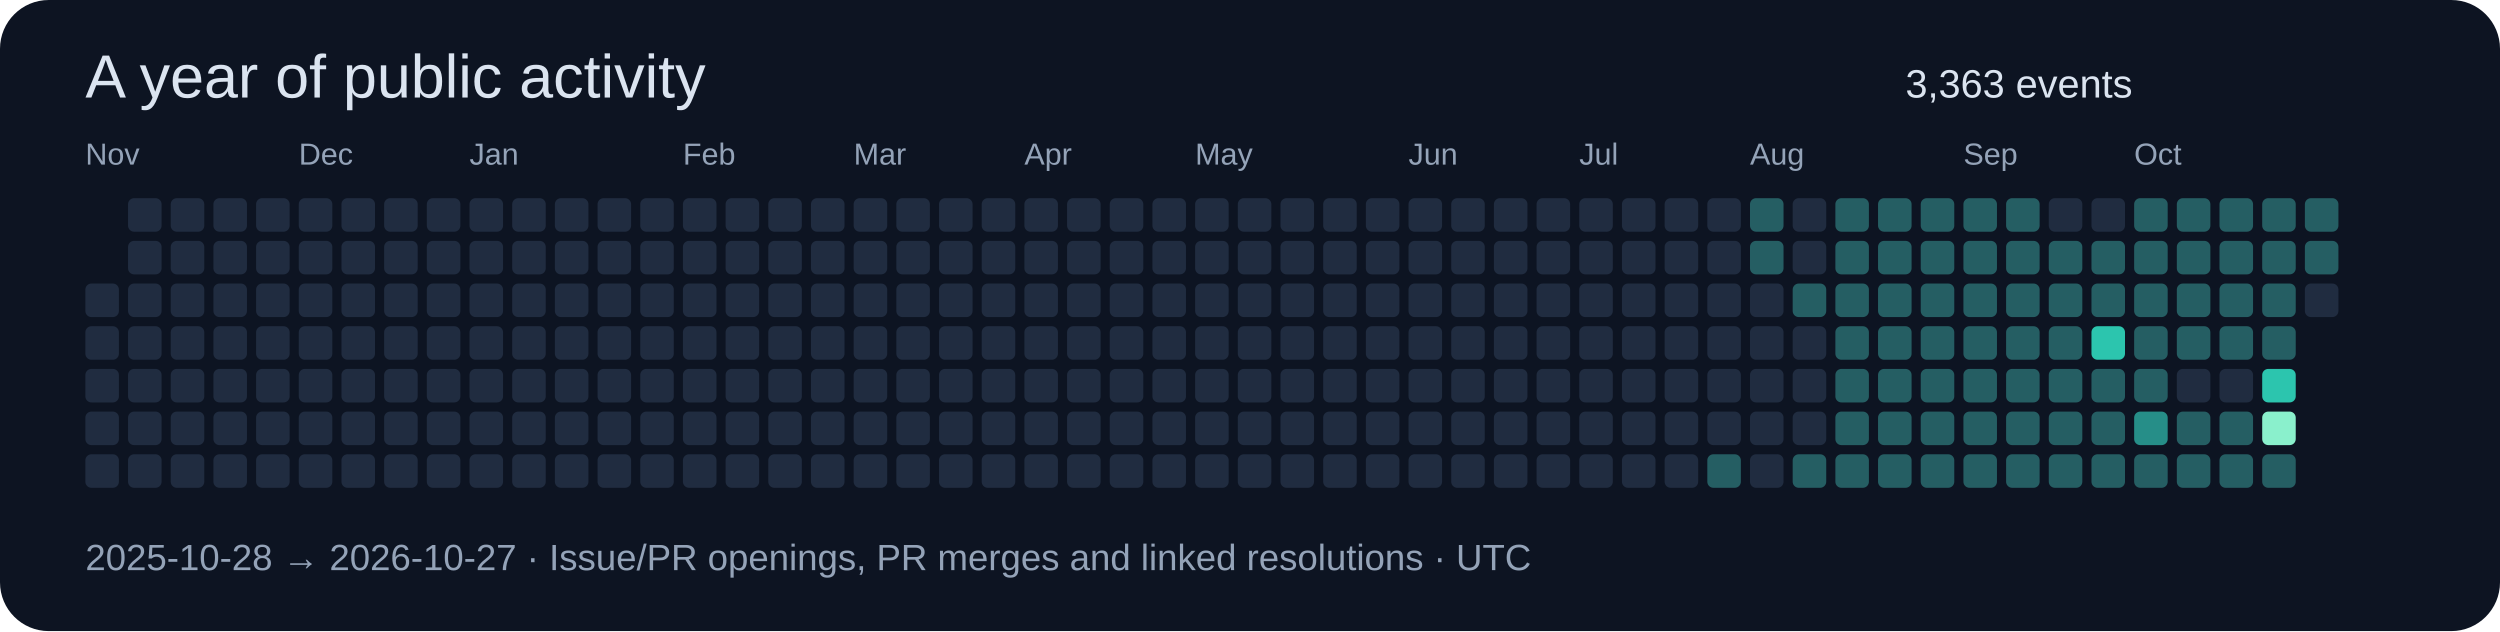
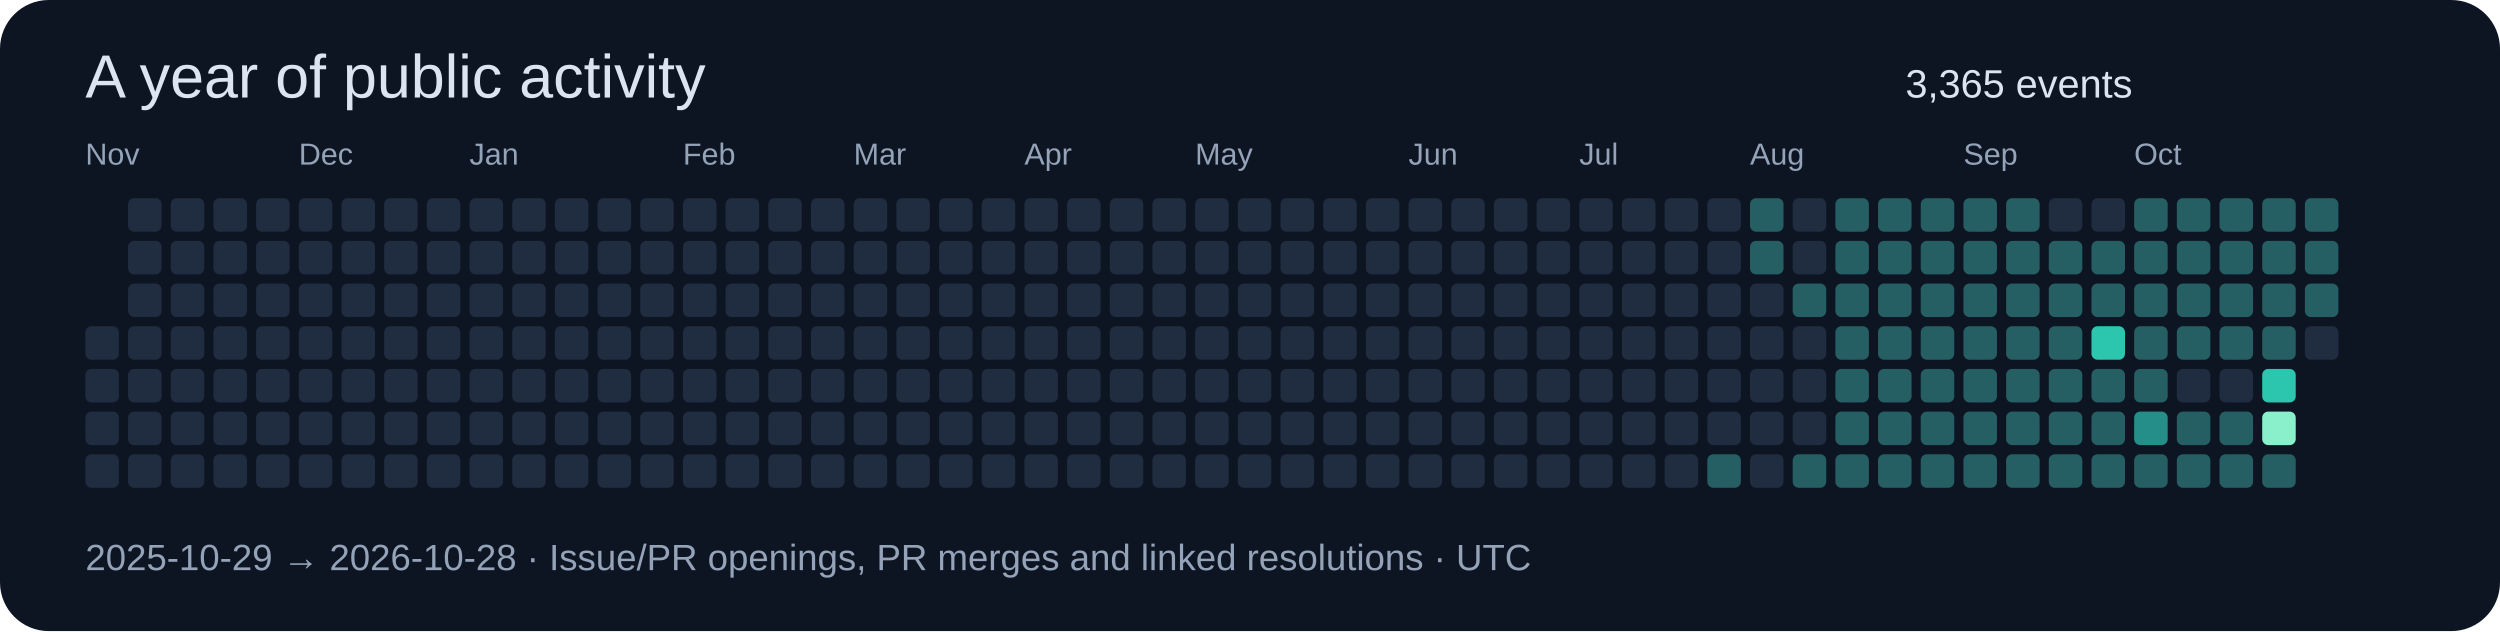
<svg xmlns="http://www.w3.org/2000/svg" width="820" height="207" viewBox="0 0 820 207" role="img">
  <rect width="820" height="207" rx="16" fill="#0d1422" />
  <g font-family="Segoe UI,Arial,sans-serif">
    <text x="28" y="32" font-size="20" fill="#dbe4f0">A year of public activity</text>
-     <text x="625" y="32" font-size="13" fill="#dbe4f0">3,363 events</text>
-     <rect x="28" y="93" width="11" height="11" rx="2" fill="#202c40" />
+     <text x="625" y="32" font-size="13" fill="#dbe4f0">3,365 events</text>
    <rect x="28" y="107" width="11" height="11" rx="2" fill="#202c40" />
    <rect x="28" y="121" width="11" height="11" rx="2" fill="#202c40" />
    <rect x="28" y="135" width="11" height="11" rx="2" fill="#202c40" />
    <text x="28" y="54" font-size="10" fill="#94a3b8">Nov</text>
    <rect x="28" y="149" width="11" height="11" rx="2" fill="#202c40" />
    <rect x="42" y="65" width="11" height="11" rx="2" fill="#202c40" />
    <rect x="42" y="79" width="11" height="11" rx="2" fill="#202c40" />
    <rect x="42" y="93" width="11" height="11" rx="2" fill="#202c40" />
    <rect x="42" y="107" width="11" height="11" rx="2" fill="#202c40" />
    <rect x="42" y="121" width="11" height="11" rx="2" fill="#202c40" />
    <rect x="42" y="135" width="11" height="11" rx="2" fill="#202c40" />
    <rect x="42" y="149" width="11" height="11" rx="2" fill="#202c40" />
    <rect x="56" y="65" width="11" height="11" rx="2" fill="#202c40" />
    <rect x="56" y="79" width="11" height="11" rx="2" fill="#202c40" />
    <rect x="56" y="93" width="11" height="11" rx="2" fill="#202c40" />
    <rect x="56" y="107" width="11" height="11" rx="2" fill="#202c40" />
    <rect x="56" y="121" width="11" height="11" rx="2" fill="#202c40" />
    <rect x="56" y="135" width="11" height="11" rx="2" fill="#202c40" />
    <rect x="56" y="149" width="11" height="11" rx="2" fill="#202c40" />
    <rect x="70" y="65" width="11" height="11" rx="2" fill="#202c40" />
    <rect x="70" y="79" width="11" height="11" rx="2" fill="#202c40" />
    <rect x="70" y="93" width="11" height="11" rx="2" fill="#202c40" />
    <rect x="70" y="107" width="11" height="11" rx="2" fill="#202c40" />
    <rect x="70" y="121" width="11" height="11" rx="2" fill="#202c40" />
    <rect x="70" y="135" width="11" height="11" rx="2" fill="#202c40" />
    <rect x="70" y="149" width="11" height="11" rx="2" fill="#202c40" />
    <rect x="84" y="65" width="11" height="11" rx="2" fill="#202c40" />
    <rect x="84" y="79" width="11" height="11" rx="2" fill="#202c40" />
    <rect x="84" y="93" width="11" height="11" rx="2" fill="#202c40" />
    <rect x="84" y="107" width="11" height="11" rx="2" fill="#202c40" />
    <rect x="84" y="121" width="11" height="11" rx="2" fill="#202c40" />
    <rect x="84" y="135" width="11" height="11" rx="2" fill="#202c40" />
    <rect x="84" y="149" width="11" height="11" rx="2" fill="#202c40" />
    <rect x="98" y="65" width="11" height="11" rx="2" fill="#202c40" />
    <text x="98" y="54" font-size="10" fill="#94a3b8">Dec</text>
    <rect x="98" y="79" width="11" height="11" rx="2" fill="#202c40" />
    <rect x="98" y="93" width="11" height="11" rx="2" fill="#202c40" />
    <rect x="98" y="107" width="11" height="11" rx="2" fill="#202c40" />
    <rect x="98" y="121" width="11" height="11" rx="2" fill="#202c40" />
    <rect x="98" y="135" width="11" height="11" rx="2" fill="#202c40" />
    <rect x="98" y="149" width="11" height="11" rx="2" fill="#202c40" />
    <rect x="112" y="65" width="11" height="11" rx="2" fill="#202c40" />
    <rect x="112" y="79" width="11" height="11" rx="2" fill="#202c40" />
    <rect x="112" y="93" width="11" height="11" rx="2" fill="#202c40" />
    <rect x="112" y="107" width="11" height="11" rx="2" fill="#202c40" />
    <rect x="112" y="121" width="11" height="11" rx="2" fill="#202c40" />
    <rect x="112" y="135" width="11" height="11" rx="2" fill="#202c40" />
    <rect x="112" y="149" width="11" height="11" rx="2" fill="#202c40" />
    <rect x="126" y="65" width="11" height="11" rx="2" fill="#202c40" />
    <rect x="126" y="79" width="11" height="11" rx="2" fill="#202c40" />
    <rect x="126" y="93" width="11" height="11" rx="2" fill="#202c40" />
    <rect x="126" y="107" width="11" height="11" rx="2" fill="#202c40" />
    <rect x="126" y="121" width="11" height="11" rx="2" fill="#202c40" />
    <rect x="126" y="135" width="11" height="11" rx="2" fill="#202c40" />
    <rect x="126" y="149" width="11" height="11" rx="2" fill="#202c40" />
    <rect x="140" y="65" width="11" height="11" rx="2" fill="#202c40" />
    <rect x="140" y="79" width="11" height="11" rx="2" fill="#202c40" />
    <rect x="140" y="93" width="11" height="11" rx="2" fill="#202c40" />
    <rect x="140" y="107" width="11" height="11" rx="2" fill="#202c40" />
    <rect x="140" y="121" width="11" height="11" rx="2" fill="#202c40" />
    <rect x="140" y="135" width="11" height="11" rx="2" fill="#202c40" />
    <rect x="140" y="149" width="11" height="11" rx="2" fill="#202c40" />
    <rect x="154" y="65" width="11" height="11" rx="2" fill="#202c40" />
    <rect x="154" y="79" width="11" height="11" rx="2" fill="#202c40" />
    <rect x="154" y="93" width="11" height="11" rx="2" fill="#202c40" />
    <rect x="154" y="107" width="11" height="11" rx="2" fill="#202c40" />
    <text x="154" y="54" font-size="10" fill="#94a3b8">Jan</text>
    <rect x="154" y="121" width="11" height="11" rx="2" fill="#202c40" />
    <rect x="154" y="135" width="11" height="11" rx="2" fill="#202c40" />
    <rect x="154" y="149" width="11" height="11" rx="2" fill="#202c40" />
    <rect x="168" y="65" width="11" height="11" rx="2" fill="#202c40" />
    <rect x="168" y="79" width="11" height="11" rx="2" fill="#202c40" />
    <rect x="168" y="93" width="11" height="11" rx="2" fill="#202c40" />
    <rect x="168" y="107" width="11" height="11" rx="2" fill="#202c40" />
    <rect x="168" y="121" width="11" height="11" rx="2" fill="#202c40" />
    <rect x="168" y="135" width="11" height="11" rx="2" fill="#202c40" />
    <rect x="168" y="149" width="11" height="11" rx="2" fill="#202c40" />
    <rect x="182" y="65" width="11" height="11" rx="2" fill="#202c40" />
    <rect x="182" y="79" width="11" height="11" rx="2" fill="#202c40" />
    <rect x="182" y="93" width="11" height="11" rx="2" fill="#202c40" />
    <rect x="182" y="107" width="11" height="11" rx="2" fill="#202c40" />
    <rect x="182" y="121" width="11" height="11" rx="2" fill="#202c40" />
    <rect x="182" y="135" width="11" height="11" rx="2" fill="#202c40" />
    <rect x="182" y="149" width="11" height="11" rx="2" fill="#202c40" />
    <rect x="196" y="65" width="11" height="11" rx="2" fill="#202c40" />
    <rect x="196" y="79" width="11" height="11" rx="2" fill="#202c40" />
    <rect x="196" y="93" width="11" height="11" rx="2" fill="#202c40" />
    <rect x="196" y="107" width="11" height="11" rx="2" fill="#202c40" />
    <rect x="196" y="121" width="11" height="11" rx="2" fill="#202c40" />
    <rect x="196" y="135" width="11" height="11" rx="2" fill="#202c40" />
    <rect x="196" y="149" width="11" height="11" rx="2" fill="#202c40" />
    <rect x="210" y="65" width="11" height="11" rx="2" fill="#202c40" />
    <rect x="210" y="79" width="11" height="11" rx="2" fill="#202c40" />
    <rect x="210" y="93" width="11" height="11" rx="2" fill="#202c40" />
    <rect x="210" y="107" width="11" height="11" rx="2" fill="#202c40" />
    <rect x="210" y="121" width="11" height="11" rx="2" fill="#202c40" />
    <rect x="210" y="135" width="11" height="11" rx="2" fill="#202c40" />
    <rect x="210" y="149" width="11" height="11" rx="2" fill="#202c40" />
    <text x="224" y="54" font-size="10" fill="#94a3b8">Feb</text>
    <rect x="224" y="65" width="11" height="11" rx="2" fill="#202c40" />
    <rect x="224" y="79" width="11" height="11" rx="2" fill="#202c40" />
    <rect x="224" y="93" width="11" height="11" rx="2" fill="#202c40" />
    <rect x="224" y="107" width="11" height="11" rx="2" fill="#202c40" />
    <rect x="224" y="121" width="11" height="11" rx="2" fill="#202c40" />
    <rect x="224" y="135" width="11" height="11" rx="2" fill="#202c40" />
    <rect x="224" y="149" width="11" height="11" rx="2" fill="#202c40" />
    <rect x="238" y="65" width="11" height="11" rx="2" fill="#202c40" />
    <rect x="238" y="79" width="11" height="11" rx="2" fill="#202c40" />
    <rect x="238" y="93" width="11" height="11" rx="2" fill="#202c40" />
    <rect x="238" y="107" width="11" height="11" rx="2" fill="#202c40" />
    <rect x="238" y="121" width="11" height="11" rx="2" fill="#202c40" />
    <rect x="238" y="135" width="11" height="11" rx="2" fill="#202c40" />
    <rect x="238" y="149" width="11" height="11" rx="2" fill="#202c40" />
    <rect x="252" y="65" width="11" height="11" rx="2" fill="#202c40" />
    <rect x="252" y="79" width="11" height="11" rx="2" fill="#202c40" />
    <rect x="252" y="93" width="11" height="11" rx="2" fill="#202c40" />
    <rect x="252" y="107" width="11" height="11" rx="2" fill="#202c40" />
    <rect x="252" y="121" width="11" height="11" rx="2" fill="#202c40" />
    <rect x="252" y="135" width="11" height="11" rx="2" fill="#202c40" />
    <rect x="252" y="149" width="11" height="11" rx="2" fill="#202c40" />
    <rect x="266" y="65" width="11" height="11" rx="2" fill="#202c40" />
    <rect x="266" y="79" width="11" height="11" rx="2" fill="#202c40" />
    <rect x="266" y="93" width="11" height="11" rx="2" fill="#202c40" />
    <rect x="266" y="107" width="11" height="11" rx="2" fill="#202c40" />
    <rect x="266" y="121" width="11" height="11" rx="2" fill="#202c40" />
    <rect x="266" y="135" width="11" height="11" rx="2" fill="#202c40" />
    <rect x="266" y="149" width="11" height="11" rx="2" fill="#202c40" />
    <text x="280" y="54" font-size="10" fill="#94a3b8">Mar</text>
    <rect x="280" y="65" width="11" height="11" rx="2" fill="#202c40" />
    <rect x="280" y="79" width="11" height="11" rx="2" fill="#202c40" />
    <rect x="280" y="93" width="11" height="11" rx="2" fill="#202c40" />
    <rect x="280" y="107" width="11" height="11" rx="2" fill="#202c40" />
    <rect x="280" y="121" width="11" height="11" rx="2" fill="#202c40" />
    <rect x="280" y="135" width="11" height="11" rx="2" fill="#202c40" />
    <rect x="280" y="149" width="11" height="11" rx="2" fill="#202c40" />
    <rect x="294" y="65" width="11" height="11" rx="2" fill="#202c40" />
    <rect x="294" y="79" width="11" height="11" rx="2" fill="#202c40" />
    <rect x="294" y="93" width="11" height="11" rx="2" fill="#202c40" />
    <rect x="294" y="107" width="11" height="11" rx="2" fill="#202c40" />
    <rect x="294" y="121" width="11" height="11" rx="2" fill="#202c40" />
    <rect x="294" y="135" width="11" height="11" rx="2" fill="#202c40" />
    <rect x="294" y="149" width="11" height="11" rx="2" fill="#202c40" />
    <rect x="308" y="65" width="11" height="11" rx="2" fill="#202c40" />
    <rect x="308" y="79" width="11" height="11" rx="2" fill="#202c40" />
    <rect x="308" y="93" width="11" height="11" rx="2" fill="#202c40" />
    <rect x="308" y="107" width="11" height="11" rx="2" fill="#202c40" />
    <rect x="308" y="121" width="11" height="11" rx="2" fill="#202c40" />
    <rect x="308" y="135" width="11" height="11" rx="2" fill="#202c40" />
    <rect x="308" y="149" width="11" height="11" rx="2" fill="#202c40" />
    <rect x="322" y="65" width="11" height="11" rx="2" fill="#202c40" />
    <rect x="322" y="79" width="11" height="11" rx="2" fill="#202c40" />
    <rect x="322" y="93" width="11" height="11" rx="2" fill="#202c40" />
    <rect x="322" y="107" width="11" height="11" rx="2" fill="#202c40" />
    <rect x="322" y="121" width="11" height="11" rx="2" fill="#202c40" />
    <rect x="322" y="135" width="11" height="11" rx="2" fill="#202c40" />
    <rect x="322" y="149" width="11" height="11" rx="2" fill="#202c40" />
    <rect x="336" y="65" width="11" height="11" rx="2" fill="#202c40" />
    <rect x="336" y="79" width="11" height="11" rx="2" fill="#202c40" />
    <rect x="336" y="93" width="11" height="11" rx="2" fill="#202c40" />
    <text x="336" y="54" font-size="10" fill="#94a3b8">Apr</text>
    <rect x="336" y="107" width="11" height="11" rx="2" fill="#202c40" />
    <rect x="336" y="121" width="11" height="11" rx="2" fill="#202c40" />
    <rect x="336" y="135" width="11" height="11" rx="2" fill="#202c40" />
    <rect x="336" y="149" width="11" height="11" rx="2" fill="#202c40" />
    <rect x="350" y="65" width="11" height="11" rx="2" fill="#202c40" />
    <rect x="350" y="79" width="11" height="11" rx="2" fill="#202c40" />
    <rect x="350" y="93" width="11" height="11" rx="2" fill="#202c40" />
    <rect x="350" y="107" width="11" height="11" rx="2" fill="#202c40" />
    <rect x="350" y="121" width="11" height="11" rx="2" fill="#202c40" />
    <rect x="350" y="135" width="11" height="11" rx="2" fill="#202c40" />
    <rect x="350" y="149" width="11" height="11" rx="2" fill="#202c40" />
    <rect x="364" y="65" width="11" height="11" rx="2" fill="#202c40" />
    <rect x="364" y="79" width="11" height="11" rx="2" fill="#202c40" />
    <rect x="364" y="93" width="11" height="11" rx="2" fill="#202c40" />
    <rect x="364" y="107" width="11" height="11" rx="2" fill="#202c40" />
    <rect x="364" y="121" width="11" height="11" rx="2" fill="#202c40" />
    <rect x="364" y="135" width="11" height="11" rx="2" fill="#202c40" />
    <rect x="364" y="149" width="11" height="11" rx="2" fill="#202c40" />
    <rect x="378" y="65" width="11" height="11" rx="2" fill="#202c40" />
    <rect x="378" y="79" width="11" height="11" rx="2" fill="#202c40" />
    <rect x="378" y="93" width="11" height="11" rx="2" fill="#202c40" />
    <rect x="378" y="107" width="11" height="11" rx="2" fill="#202c40" />
    <rect x="378" y="121" width="11" height="11" rx="2" fill="#202c40" />
    <rect x="378" y="135" width="11" height="11" rx="2" fill="#202c40" />
    <rect x="378" y="149" width="11" height="11" rx="2" fill="#202c40" />
    <rect x="392" y="65" width="11" height="11" rx="2" fill="#202c40" />
    <rect x="392" y="79" width="11" height="11" rx="2" fill="#202c40" />
    <rect x="392" y="93" width="11" height="11" rx="2" fill="#202c40" />
    <rect x="392" y="107" width="11" height="11" rx="2" fill="#202c40" />
    <rect x="392" y="121" width="11" height="11" rx="2" fill="#202c40" />
    <text x="392" y="54" font-size="10" fill="#94a3b8">May</text>
    <rect x="392" y="135" width="11" height="11" rx="2" fill="#202c40" />
    <rect x="392" y="149" width="11" height="11" rx="2" fill="#202c40" />
    <rect x="406" y="65" width="11" height="11" rx="2" fill="#202c40" />
    <rect x="406" y="79" width="11" height="11" rx="2" fill="#202c40" />
    <rect x="406" y="93" width="11" height="11" rx="2" fill="#202c40" />
    <rect x="406" y="107" width="11" height="11" rx="2" fill="#202c40" />
    <rect x="406" y="121" width="11" height="11" rx="2" fill="#202c40" />
    <rect x="406" y="135" width="11" height="11" rx="2" fill="#202c40" />
    <rect x="406" y="149" width="11" height="11" rx="2" fill="#202c40" />
    <rect x="420" y="65" width="11" height="11" rx="2" fill="#202c40" />
    <rect x="420" y="79" width="11" height="11" rx="2" fill="#202c40" />
    <rect x="420" y="93" width="11" height="11" rx="2" fill="#202c40" />
    <rect x="420" y="107" width="11" height="11" rx="2" fill="#202c40" />
    <rect x="420" y="121" width="11" height="11" rx="2" fill="#202c40" />
    <rect x="420" y="135" width="11" height="11" rx="2" fill="#202c40" />
    <rect x="420" y="149" width="11" height="11" rx="2" fill="#202c40" />
    <rect x="434" y="65" width="11" height="11" rx="2" fill="#202c40" />
    <rect x="434" y="79" width="11" height="11" rx="2" fill="#202c40" />
    <rect x="434" y="93" width="11" height="11" rx="2" fill="#202c40" />
    <rect x="434" y="107" width="11" height="11" rx="2" fill="#202c40" />
    <rect x="434" y="121" width="11" height="11" rx="2" fill="#202c40" />
    <rect x="434" y="135" width="11" height="11" rx="2" fill="#202c40" />
    <rect x="434" y="149" width="11" height="11" rx="2" fill="#202c40" />
    <rect x="448" y="65" width="11" height="11" rx="2" fill="#202c40" />
    <rect x="448" y="79" width="11" height="11" rx="2" fill="#202c40" />
    <rect x="448" y="93" width="11" height="11" rx="2" fill="#202c40" />
    <rect x="448" y="107" width="11" height="11" rx="2" fill="#202c40" />
    <rect x="448" y="121" width="11" height="11" rx="2" fill="#202c40" />
    <rect x="448" y="135" width="11" height="11" rx="2" fill="#202c40" />
    <rect x="448" y="149" width="11" height="11" rx="2" fill="#202c40" />
    <rect x="462" y="65" width="11" height="11" rx="2" fill="#202c40" />
    <text x="462" y="54" font-size="10" fill="#94a3b8">Jun</text>
    <rect x="462" y="79" width="11" height="11" rx="2" fill="#202c40" />
    <rect x="462" y="93" width="11" height="11" rx="2" fill="#202c40" />
    <rect x="462" y="107" width="11" height="11" rx="2" fill="#202c40" />
    <rect x="462" y="121" width="11" height="11" rx="2" fill="#202c40" />
    <rect x="462" y="135" width="11" height="11" rx="2" fill="#202c40" />
    <rect x="462" y="149" width="11" height="11" rx="2" fill="#202c40" />
    <rect x="476" y="65" width="11" height="11" rx="2" fill="#202c40" />
    <rect x="476" y="79" width="11" height="11" rx="2" fill="#202c40" />
    <rect x="476" y="93" width="11" height="11" rx="2" fill="#202c40" />
    <rect x="476" y="107" width="11" height="11" rx="2" fill="#202c40" />
    <rect x="476" y="121" width="11" height="11" rx="2" fill="#202c40" />
    <rect x="476" y="135" width="11" height="11" rx="2" fill="#202c40" />
    <rect x="476" y="149" width="11" height="11" rx="2" fill="#202c40" />
    <rect x="490" y="65" width="11" height="11" rx="2" fill="#202c40" />
    <rect x="490" y="79" width="11" height="11" rx="2" fill="#202c40" />
    <rect x="490" y="93" width="11" height="11" rx="2" fill="#202c40" />
    <rect x="490" y="107" width="11" height="11" rx="2" fill="#202c40" />
    <rect x="490" y="121" width="11" height="11" rx="2" fill="#202c40" />
    <rect x="490" y="135" width="11" height="11" rx="2" fill="#202c40" />
    <rect x="490" y="149" width="11" height="11" rx="2" fill="#202c40" />
    <rect x="504" y="65" width="11" height="11" rx="2" fill="#202c40" />
    <rect x="504" y="79" width="11" height="11" rx="2" fill="#202c40" />
    <rect x="504" y="93" width="11" height="11" rx="2" fill="#202c40" />
    <rect x="504" y="107" width="11" height="11" rx="2" fill="#202c40" />
    <rect x="504" y="121" width="11" height="11" rx="2" fill="#202c40" />
    <rect x="504" y="135" width="11" height="11" rx="2" fill="#202c40" />
    <rect x="504" y="149" width="11" height="11" rx="2" fill="#202c40" />
    <rect x="518" y="65" width="11" height="11" rx="2" fill="#202c40" />
    <rect x="518" y="79" width="11" height="11" rx="2" fill="#202c40" />
    <rect x="518" y="93" width="11" height="11" rx="2" fill="#202c40" />
    <text x="518" y="54" font-size="10" fill="#94a3b8">Jul</text>
    <rect x="518" y="107" width="11" height="11" rx="2" fill="#202c40" />
    <rect x="518" y="121" width="11" height="11" rx="2" fill="#202c40" />
    <rect x="518" y="135" width="11" height="11" rx="2" fill="#202c40" />
    <rect x="518" y="149" width="11" height="11" rx="2" fill="#202c40" />
    <rect x="532" y="65" width="11" height="11" rx="2" fill="#202c40" />
    <rect x="532" y="79" width="11" height="11" rx="2" fill="#202c40" />
    <rect x="532" y="93" width="11" height="11" rx="2" fill="#202c40" />
    <rect x="532" y="107" width="11" height="11" rx="2" fill="#202c40" />
    <rect x="532" y="121" width="11" height="11" rx="2" fill="#202c40" />
    <rect x="532" y="135" width="11" height="11" rx="2" fill="#202c40" />
    <rect x="532" y="149" width="11" height="11" rx="2" fill="#202c40" />
    <rect x="546" y="65" width="11" height="11" rx="2" fill="#202c40" />
    <rect x="546" y="79" width="11" height="11" rx="2" fill="#202c40" />
    <rect x="546" y="93" width="11" height="11" rx="2" fill="#202c40" />
    <rect x="546" y="107" width="11" height="11" rx="2" fill="#202c40" />
    <rect x="546" y="121" width="11" height="11" rx="2" fill="#202c40" />
    <rect x="546" y="135" width="11" height="11" rx="2" fill="#202c40" />
    <rect x="546" y="149" width="11" height="11" rx="2" fill="#202c40" />
    <rect x="560" y="65" width="11" height="11" rx="2" fill="#202c40" />
    <rect x="560" y="79" width="11" height="11" rx="2" fill="#202c40" />
    <rect x="560" y="93" width="11" height="11" rx="2" fill="#202c40" />
    <rect x="560" y="107" width="11" height="11" rx="2" fill="#202c40" />
    <rect x="560" y="121" width="11" height="11" rx="2" fill="#202c40" />
    <rect x="560" y="135" width="11" height="11" rx="2" fill="#202c40" />
    <rect x="560" y="149" width="11" height="11" rx="2" fill="#255e63" />
    <rect x="574" y="65" width="11" height="11" rx="2" fill="#255e63" />
    <rect x="574" y="79" width="11" height="11" rx="2" fill="#255e63" />
    <rect x="574" y="93" width="11" height="11" rx="2" fill="#202c40" />
    <rect x="574" y="107" width="11" height="11" rx="2" fill="#202c40" />
    <rect x="574" y="121" width="11" height="11" rx="2" fill="#202c40" />
    <rect x="574" y="135" width="11" height="11" rx="2" fill="#202c40" />
    <text x="574" y="54" font-size="10" fill="#94a3b8">Aug</text>
    <rect x="574" y="149" width="11" height="11" rx="2" fill="#202c40" />
    <rect x="588" y="65" width="11" height="11" rx="2" fill="#202c40" />
    <rect x="588" y="79" width="11" height="11" rx="2" fill="#202c40" />
    <rect x="588" y="93" width="11" height="11" rx="2" fill="#255e63" />
    <rect x="588" y="107" width="11" height="11" rx="2" fill="#202c40" />
    <rect x="588" y="121" width="11" height="11" rx="2" fill="#202c40" />
    <rect x="588" y="135" width="11" height="11" rx="2" fill="#202c40" />
    <rect x="588" y="149" width="11" height="11" rx="2" fill="#255e63" />
    <rect x="602" y="65" width="11" height="11" rx="2" fill="#255e63" />
    <rect x="602" y="79" width="11" height="11" rx="2" fill="#255e63" />
    <rect x="602" y="93" width="11" height="11" rx="2" fill="#255e63" />
    <rect x="602" y="107" width="11" height="11" rx="2" fill="#255e63" />
    <rect x="602" y="121" width="11" height="11" rx="2" fill="#255e63" />
    <rect x="602" y="135" width="11" height="11" rx="2" fill="#255e63" />
    <rect x="602" y="149" width="11" height="11" rx="2" fill="#255e63" />
    <rect x="616" y="65" width="11" height="11" rx="2" fill="#255e63" />
    <rect x="616" y="79" width="11" height="11" rx="2" fill="#255e63" />
    <rect x="616" y="93" width="11" height="11" rx="2" fill="#255e63" />
    <rect x="616" y="107" width="11" height="11" rx="2" fill="#255e63" />
    <rect x="616" y="121" width="11" height="11" rx="2" fill="#255e63" />
    <rect x="616" y="135" width="11" height="11" rx="2" fill="#255e63" />
    <rect x="616" y="149" width="11" height="11" rx="2" fill="#255e63" />
    <rect x="630" y="65" width="11" height="11" rx="2" fill="#255e63" />
    <rect x="630" y="79" width="11" height="11" rx="2" fill="#255e63" />
    <rect x="630" y="93" width="11" height="11" rx="2" fill="#255e63" />
    <rect x="630" y="107" width="11" height="11" rx="2" fill="#255e63" />
    <rect x="630" y="121" width="11" height="11" rx="2" fill="#255e63" />
    <rect x="630" y="135" width="11" height="11" rx="2" fill="#255e63" />
    <rect x="630" y="149" width="11" height="11" rx="2" fill="#255e63" />
    <rect x="644" y="65" width="11" height="11" rx="2" fill="#255e63" />
    <rect x="644" y="79" width="11" height="11" rx="2" fill="#255e63" />
    <text x="644" y="54" font-size="10" fill="#94a3b8">Sep</text>
    <rect x="644" y="93" width="11" height="11" rx="2" fill="#255e63" />
    <rect x="644" y="107" width="11" height="11" rx="2" fill="#255e63" />
    <rect x="644" y="121" width="11" height="11" rx="2" fill="#255e63" />
    <rect x="644" y="135" width="11" height="11" rx="2" fill="#255e63" />
    <rect x="644" y="149" width="11" height="11" rx="2" fill="#255e63" />
    <rect x="658" y="65" width="11" height="11" rx="2" fill="#255e63" />
    <rect x="658" y="79" width="11" height="11" rx="2" fill="#255e63" />
    <rect x="658" y="93" width="11" height="11" rx="2" fill="#255e63" />
    <rect x="658" y="107" width="11" height="11" rx="2" fill="#255e63" />
    <rect x="658" y="121" width="11" height="11" rx="2" fill="#255e63" />
    <rect x="658" y="135" width="11" height="11" rx="2" fill="#255e63" />
    <rect x="658" y="149" width="11" height="11" rx="2" fill="#255e63" />
    <rect x="672" y="65" width="11" height="11" rx="2" fill="#202c40" />
    <rect x="672" y="79" width="11" height="11" rx="2" fill="#255e63" />
    <rect x="672" y="93" width="11" height="11" rx="2" fill="#255e63" />
    <rect x="672" y="107" width="11" height="11" rx="2" fill="#255e63" />
    <rect x="672" y="121" width="11" height="11" rx="2" fill="#255e63" />
    <rect x="672" y="135" width="11" height="11" rx="2" fill="#255e63" />
    <rect x="672" y="149" width="11" height="11" rx="2" fill="#255e63" />
    <rect x="686" y="65" width="11" height="11" rx="2" fill="#202c40" />
    <rect x="686" y="79" width="11" height="11" rx="2" fill="#255e63" />
    <rect x="686" y="93" width="11" height="11" rx="2" fill="#255e63" />
    <rect x="686" y="107" width="11" height="11" rx="2" fill="#2cc5ae" />
    <rect x="686" y="121" width="11" height="11" rx="2" fill="#255e63" />
    <rect x="686" y="135" width="11" height="11" rx="2" fill="#255e63" />
    <rect x="686" y="149" width="11" height="11" rx="2" fill="#255e63" />
    <rect x="700" y="65" width="11" height="11" rx="2" fill="#255e63" />
    <rect x="700" y="79" width="11" height="11" rx="2" fill="#255e63" />
    <rect x="700" y="93" width="11" height="11" rx="2" fill="#255e63" />
    <rect x="700" y="107" width="11" height="11" rx="2" fill="#255e63" />
    <text x="700" y="54" font-size="10" fill="#94a3b8">Oct</text>
    <rect x="700" y="121" width="11" height="11" rx="2" fill="#255e63" />
    <rect x="700" y="135" width="11" height="11" rx="2" fill="#268e88" />
    <rect x="700" y="149" width="11" height="11" rx="2" fill="#255e63" />
    <rect x="714" y="65" width="11" height="11" rx="2" fill="#255e63" />
    <rect x="714" y="79" width="11" height="11" rx="2" fill="#255e63" />
    <rect x="714" y="93" width="11" height="11" rx="2" fill="#255e63" />
    <rect x="714" y="107" width="11" height="11" rx="2" fill="#255e63" />
    <rect x="714" y="121" width="11" height="11" rx="2" fill="#202c40" />
    <rect x="714" y="135" width="11" height="11" rx="2" fill="#255e63" />
    <rect x="714" y="149" width="11" height="11" rx="2" fill="#255e63" />
    <rect x="728" y="65" width="11" height="11" rx="2" fill="#255e63" />
    <rect x="728" y="79" width="11" height="11" rx="2" fill="#255e63" />
    <rect x="728" y="93" width="11" height="11" rx="2" fill="#255e63" />
    <rect x="728" y="107" width="11" height="11" rx="2" fill="#255e63" />
    <rect x="728" y="121" width="11" height="11" rx="2" fill="#202c40" />
    <rect x="728" y="135" width="11" height="11" rx="2" fill="#255e63" />
    <rect x="728" y="149" width="11" height="11" rx="2" fill="#255e63" />
    <rect x="742" y="65" width="11" height="11" rx="2" fill="#255e63" />
    <rect x="742" y="79" width="11" height="11" rx="2" fill="#255e63" />
    <rect x="742" y="93" width="11" height="11" rx="2" fill="#255e63" />
    <rect x="742" y="107" width="11" height="11" rx="2" fill="#255e63" />
    <rect x="742" y="121" width="11" height="11" rx="2" fill="#2cc5ae" />
    <rect x="742" y="135" width="11" height="11" rx="2" fill="#8af0cc" />
    <rect x="742" y="149" width="11" height="11" rx="2" fill="#255e63" />
    <rect x="756" y="65" width="11" height="11" rx="2" fill="#255e63" />
    <rect x="756" y="79" width="11" height="11" rx="2" fill="#255e63" />
-     <rect x="756" y="93" width="11" height="11" rx="2" fill="#202c40" />
-     <text x="28" y="187" font-size="12" fill="#94a3b8">2025-10-28 → 2026-10-27 · Issue/PR openings, PR merges and linked resolutions · UTC</text>
+     <rect x="756" y="93" width="11" height="11" rx="2" fill="#255e63" />
+     <rect x="756" y="107" width="11" height="11" rx="2" fill="#202c40" />
+     <text x="28" y="187" font-size="12" fill="#94a3b8">2025-10-29 → 2026-10-28 · Issue/PR openings, PR merges and linked resolutions · UTC</text>
  </g>
</svg>
